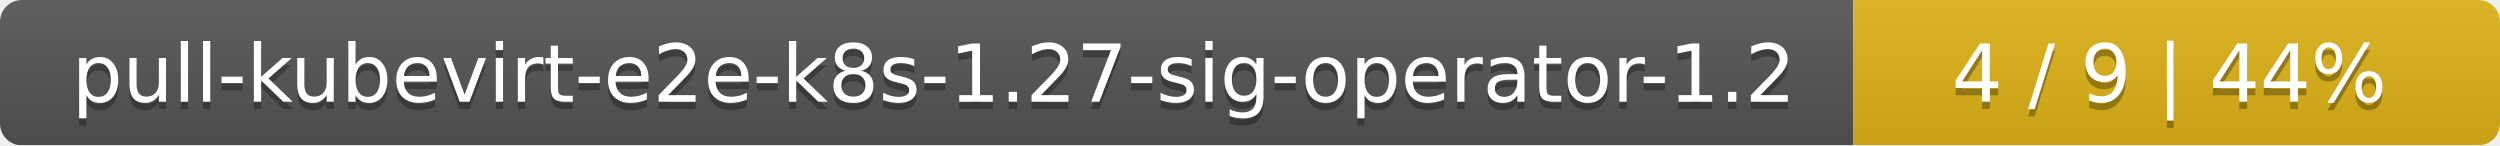
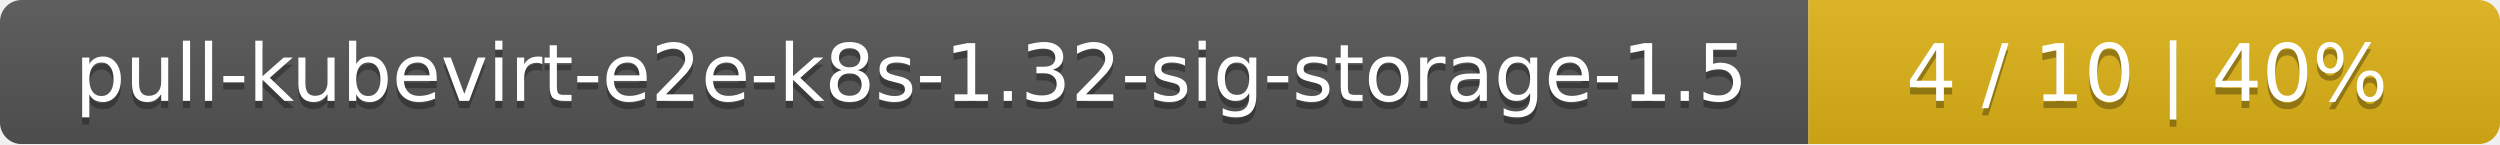
- <svg xmlns="http://www.w3.org/2000/svg" width="344" height="20">
+ <svg xmlns="http://www.w3.org/2000/svg" width="347" height="20">
  <linearGradient id="smooth" x2="0" y2="100%">
    <stop offset="0" stop-color="#bbb" stop-opacity=".1" />
    <stop offset="1" stop-opacity=".1" />
  </linearGradient>
  <mask id="round">
-     <rect width="344" height="20" rx="3" fill="#fff" />
+     <rect width="347" height="20" rx="3" fill="#fff" />
  </mask>
  <g mask="url(#round)">
-     <rect width="255" height="20" fill="#555" />
-     <rect x="255" width="89" height="20" fill="#dfb317" />
-     <rect width="344" height="20" fill="url(#smooth)" />
+     <rect width="251" height="20" fill="#555" />
+     <rect x="251" width="96" height="20" fill="#dfb317" />
+     <rect width="347" height="20" fill="url(#smooth)" />
  </g>
  <g fill="#fff" text-anchor="middle" font-family="DejaVu Sans,Verdana,Geneva,sans-serif" font-size="11">
-     <text x="128.5" y="15" fill="#010101" fill-opacity=".3">pull-kubevirt-e2e-k8s-1.27-sig-operator-1.2</text>
-     <text x="128.5" y="14">pull-kubevirt-e2e-k8s-1.27-sig-operator-1.2</text>
-     <text x="298.5" y="15" fill="#010101" fill-opacity=".3">4 / 9    |    44%</text>
-     <text x="298.5" y="14">4 / 9    |    44%</text>
+     <text x="126.5" y="15" fill="#010101" fill-opacity=".3">pull-kubevirt-e2e-k8s-1.32-sig-storage-1.5</text>
+     <text x="126.5" y="14">pull-kubevirt-e2e-k8s-1.32-sig-storage-1.5</text>
+     <text x="298" y="15" fill="#010101" fill-opacity=".3">4 / 10    |    40%</text>
+     <text x="298" y="14">4 / 10    |    40%</text>
  </g>
</svg>
